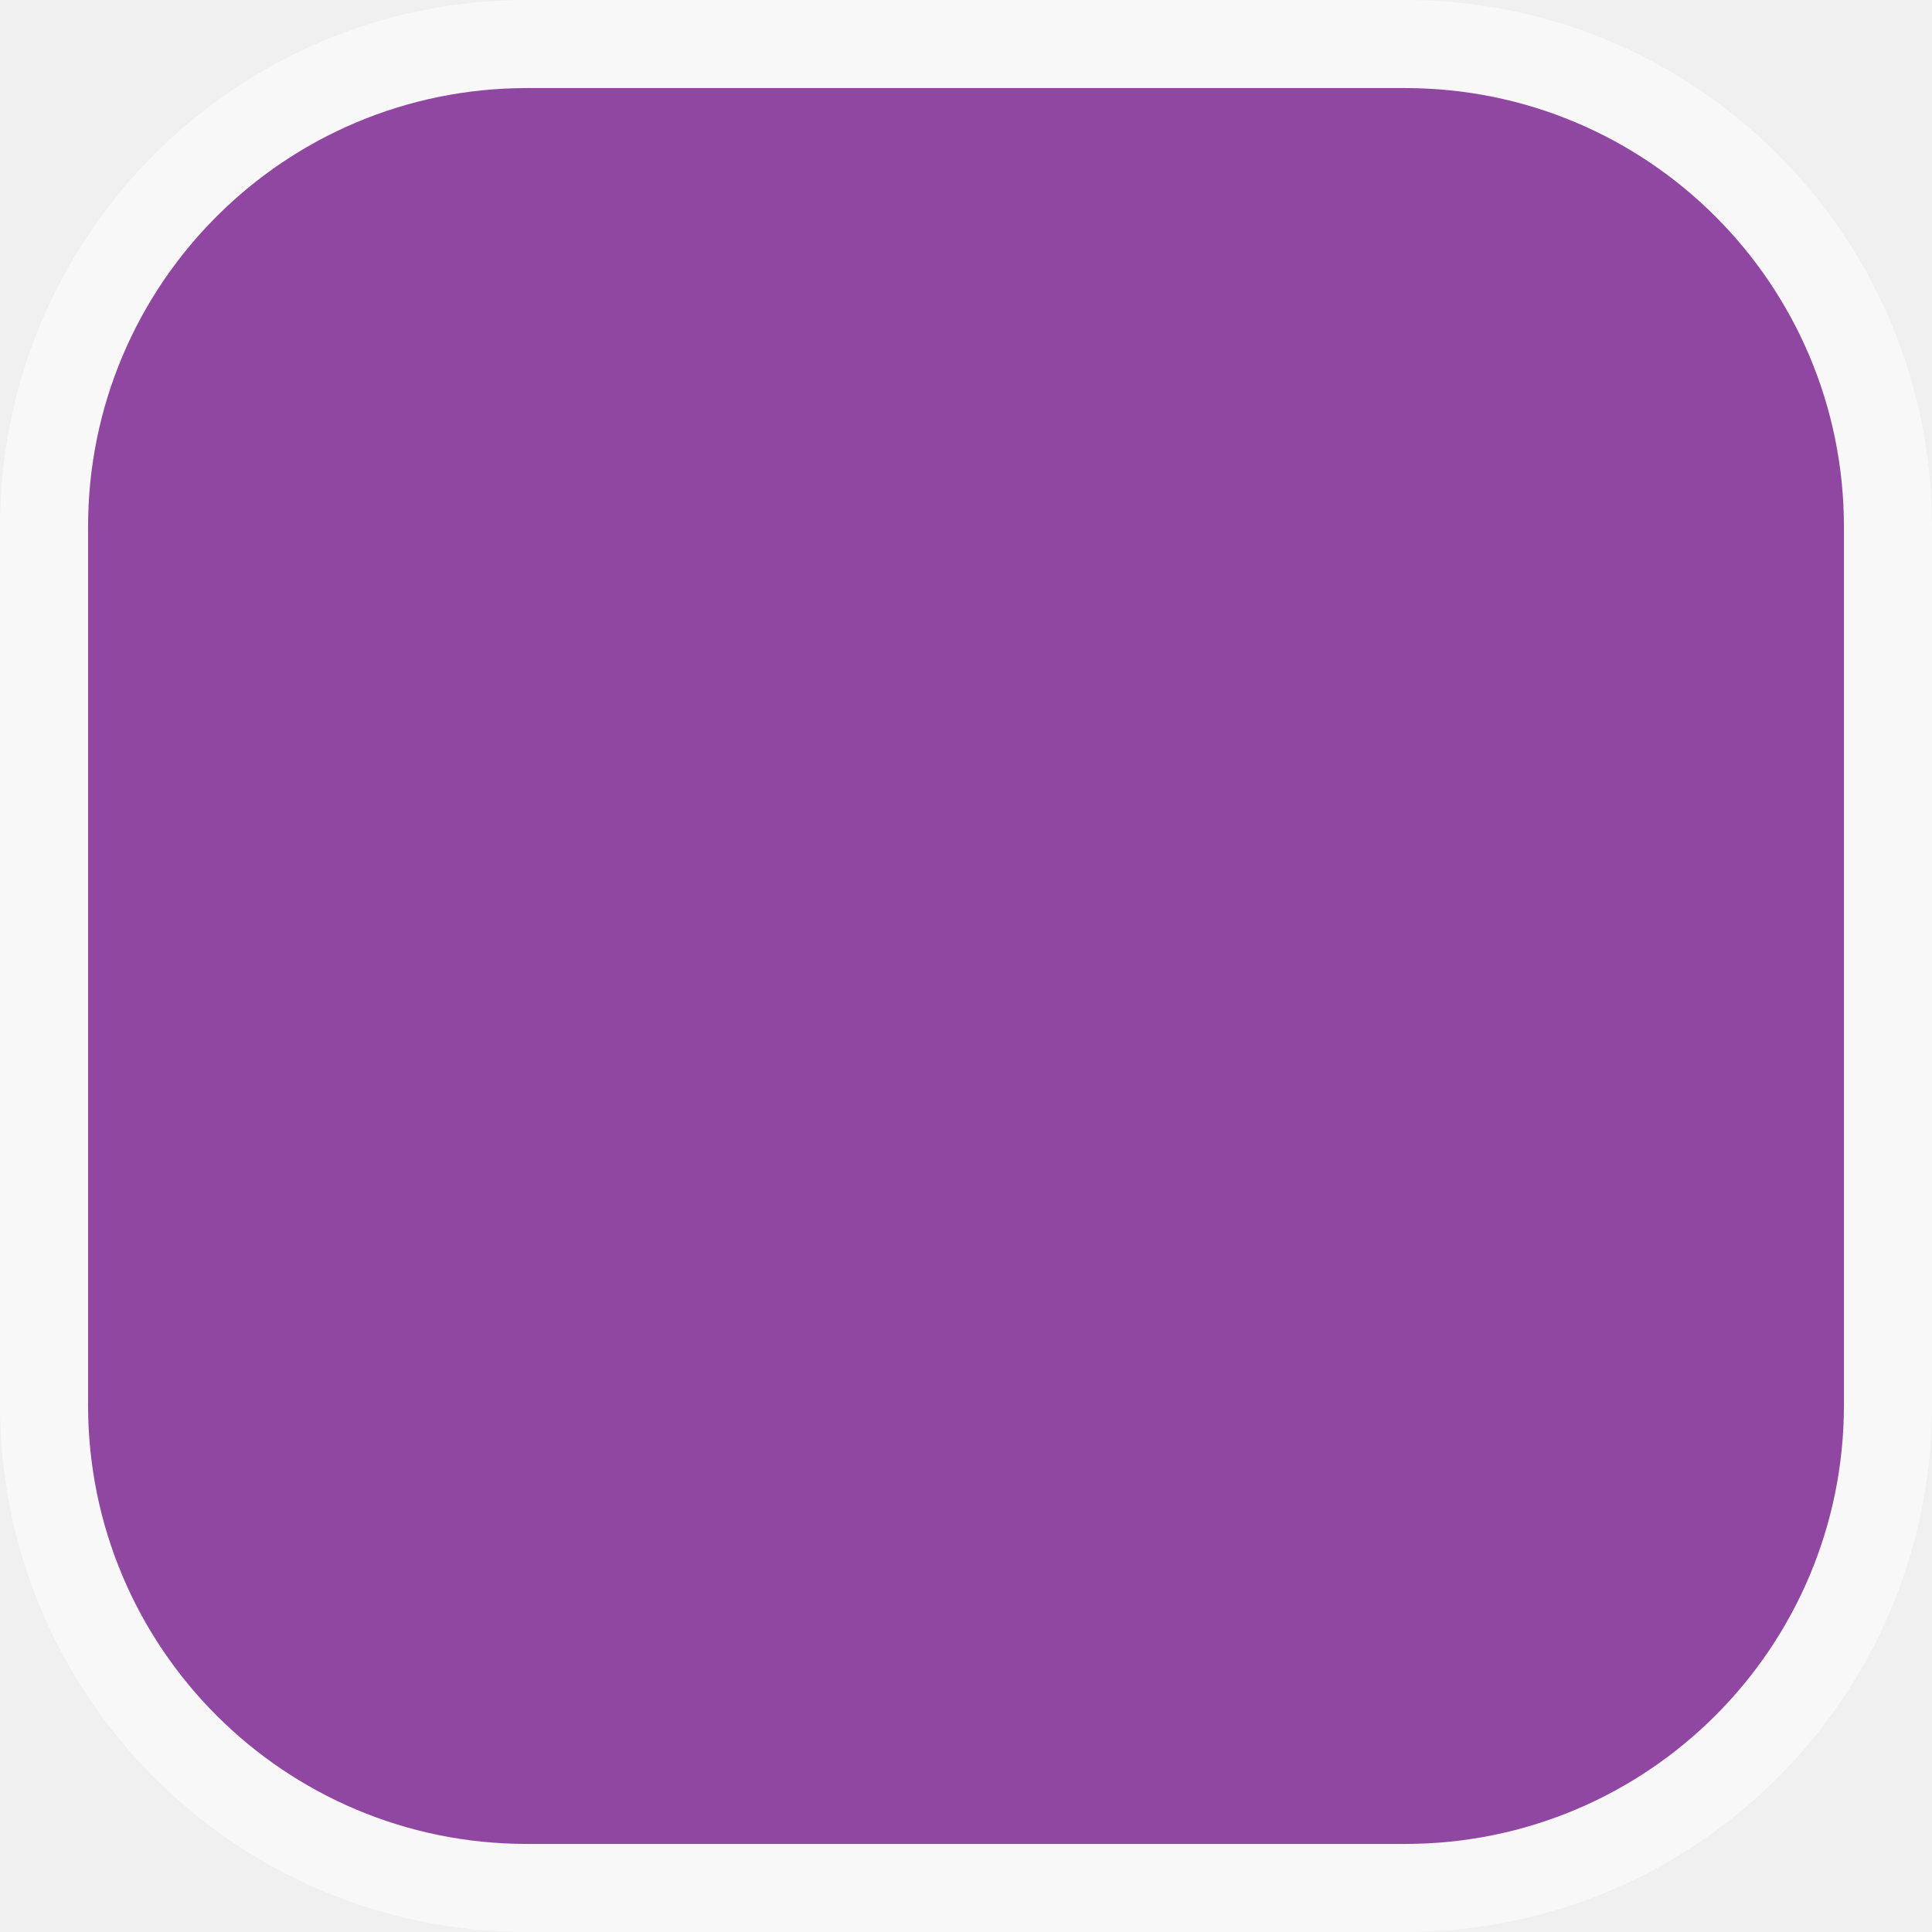
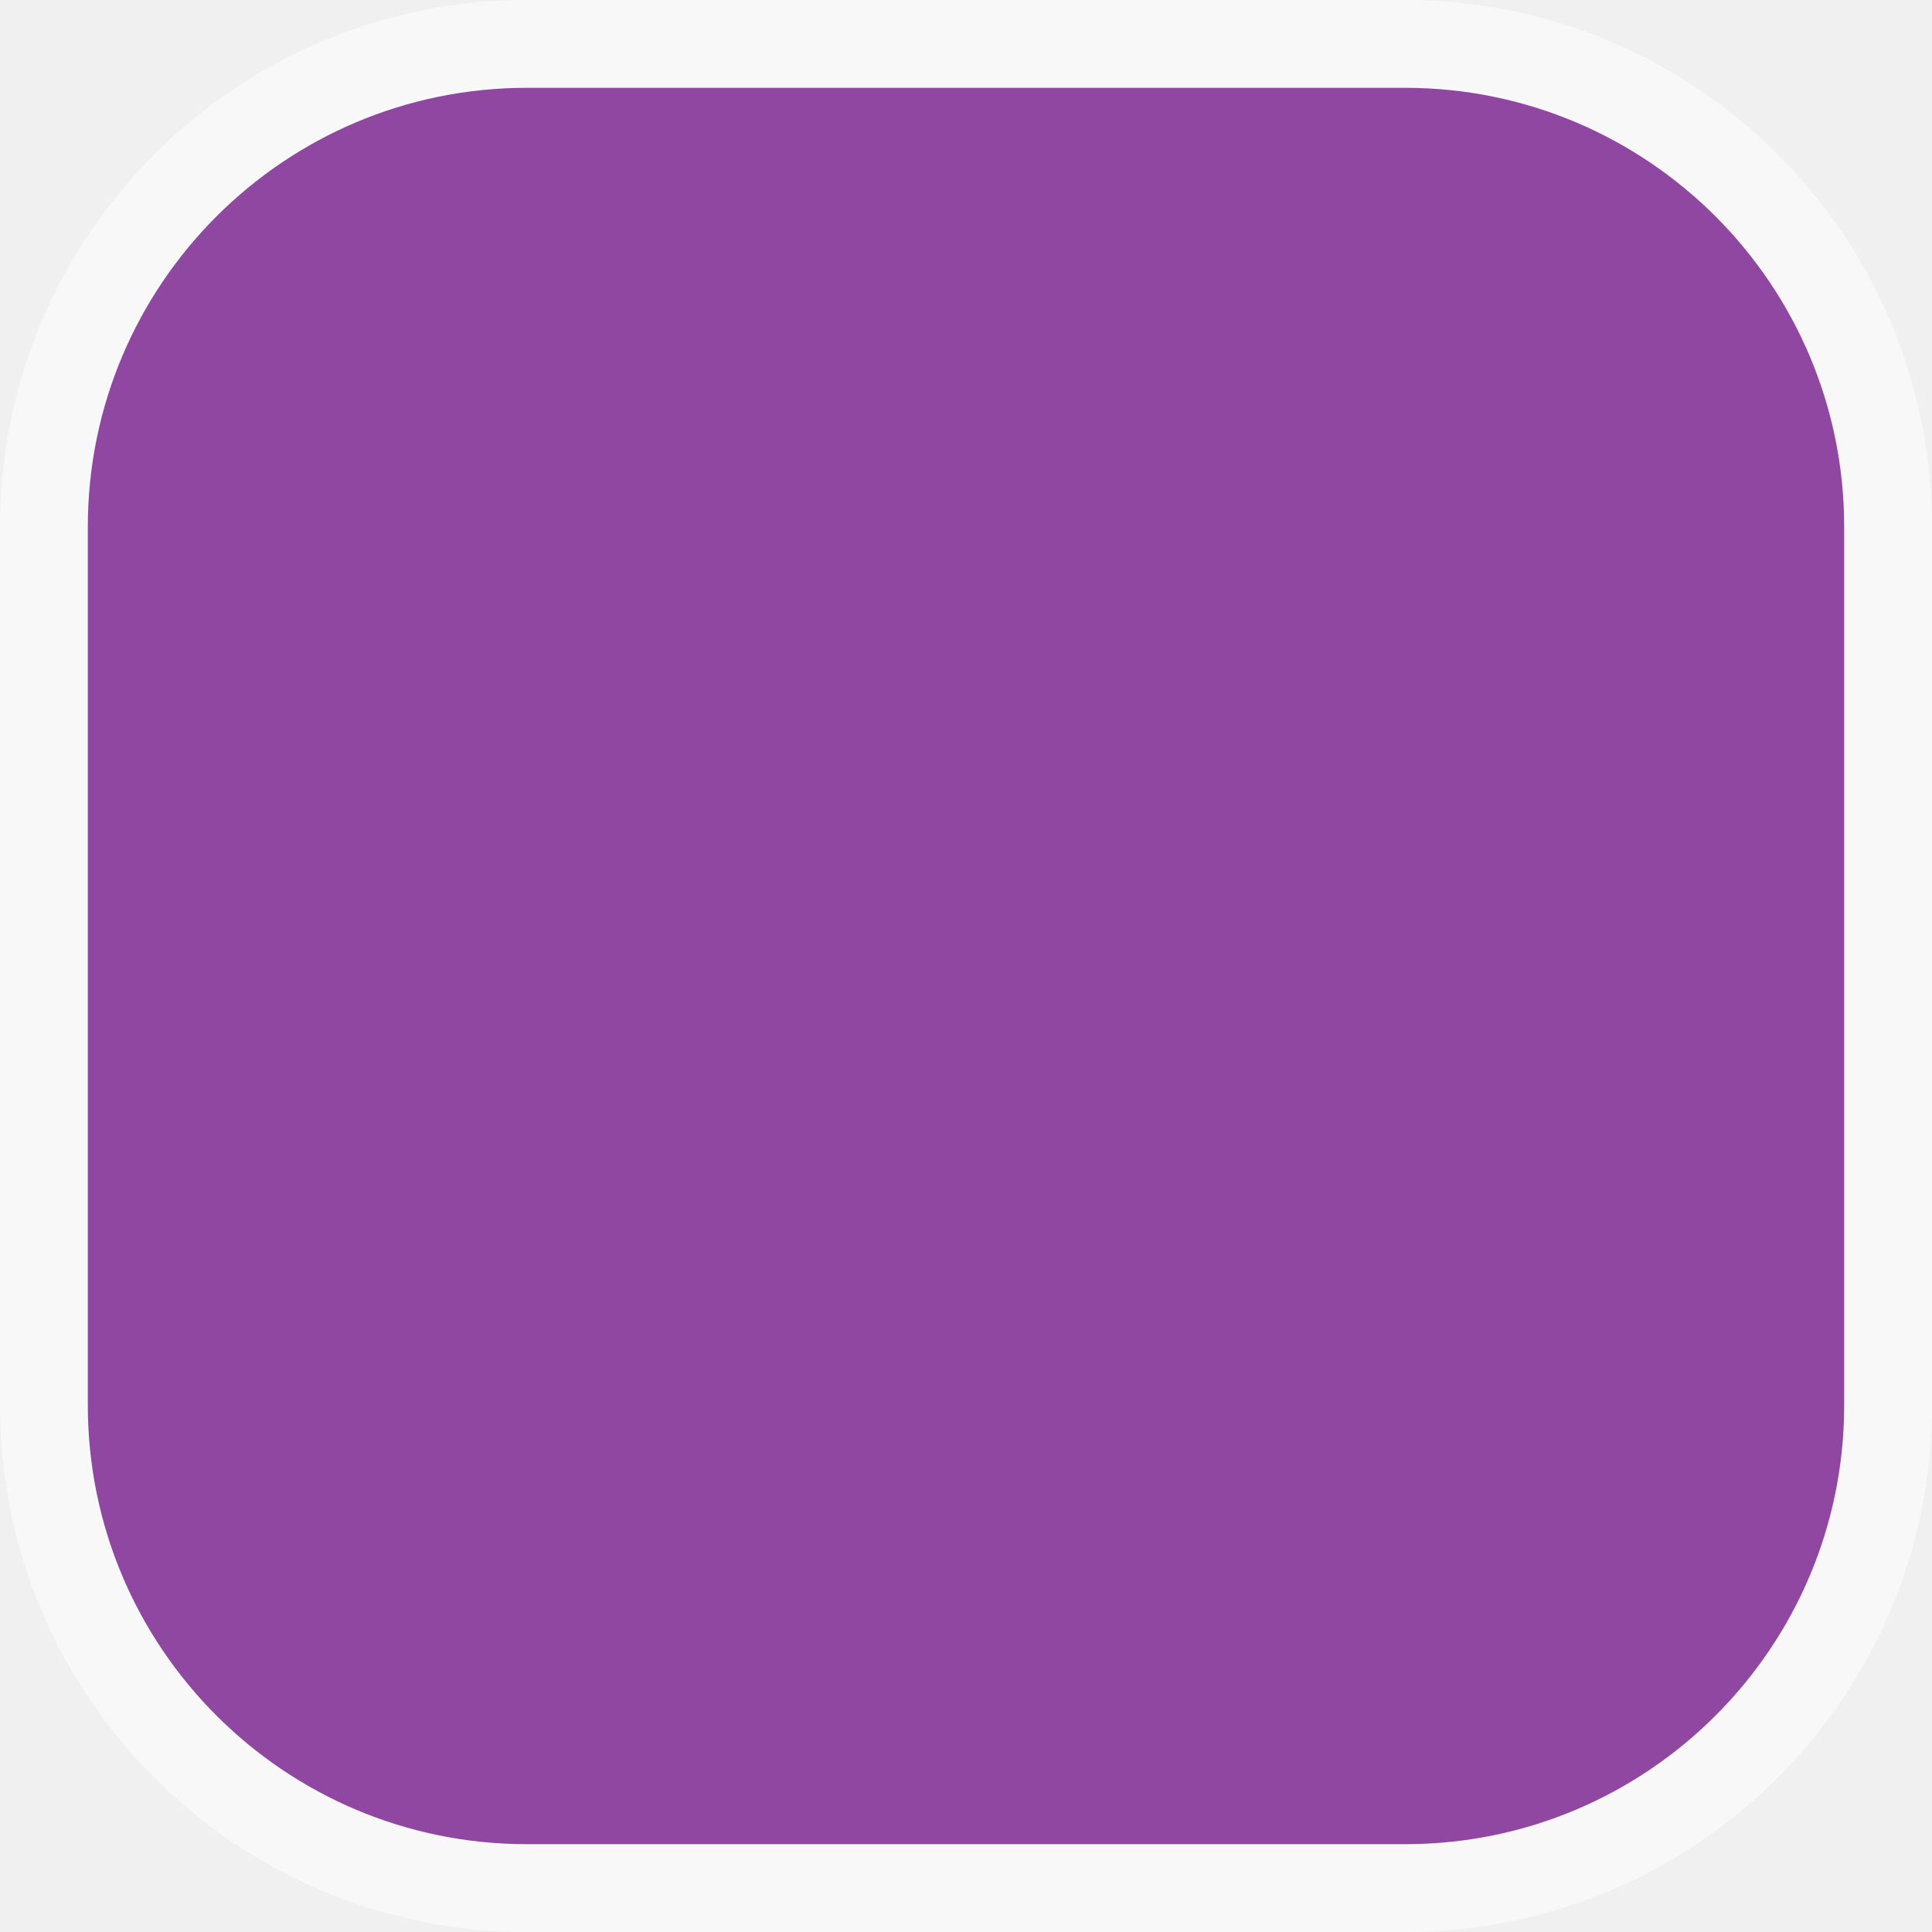
- <svg xmlns="http://www.w3.org/2000/svg" width="12" height="12" viewBox="0 0 12 12">
-   <path fill-rule="nonzero" fill="rgb(100%, 100%, 100%)" fill-opacity="0.55" d="M 0 3.273 C 0 1.465 1.465 0 3.273 0 L 8.727 0 C 10.535 0 12 1.465 12 3.273 L 12 8.727 C 12 10.535 10.535 12 8.727 12 L 3.273 12 C 1.465 12 0 10.535 0 8.727 Z M 0 3.273 " />
-   <path fill-rule="nonzero" fill="rgb(49.02%, 15.294%, 57.647%)" fill-opacity="0.84" d="M 0.547 3.273 C 0.547 1.766 1.766 0.547 3.273 0.547 L 8.727 0.547 C 10.234 0.547 11.453 1.766 11.453 3.273 L 11.453 8.727 C 11.453 10.234 10.234 11.453 8.727 11.453 L 3.273 11.453 C 1.766 11.453 0.547 10.234 0.547 8.727 Z M 0.547 3.273 " />
+ <svg xmlns="http://www.w3.org/2000/svg" width="22" height="22" viewBox="0 0 22 22" fill="none">
+   <g clip-path="url(#clip0)">
+     <path d="M0 6C0 2.686 2.686 0 6 0H16C19.314 0 22 2.686 22 6V16C22 19.314 19.314 22 16 22H6C2.686 22 0 19.314 0 16V6Z" fill="white" fill-opacity="0.55" />
+     <path d="M1 6C1 3.239 3.239 1 6 1H16C18.761 1 21 3.239 21 6V16C21 18.761 18.761 21 16 21H6C3.239 21 1 18.761 1 16V6Z" fill="#7D2793" fill-opacity="0.84" />
+   </g>
+   <defs>
+     <clipPath id="clip0">
+       <path d="M0 0H22V22H0V0Z" fill="white" />
+     </clipPath>
+   </defs>
</svg>
